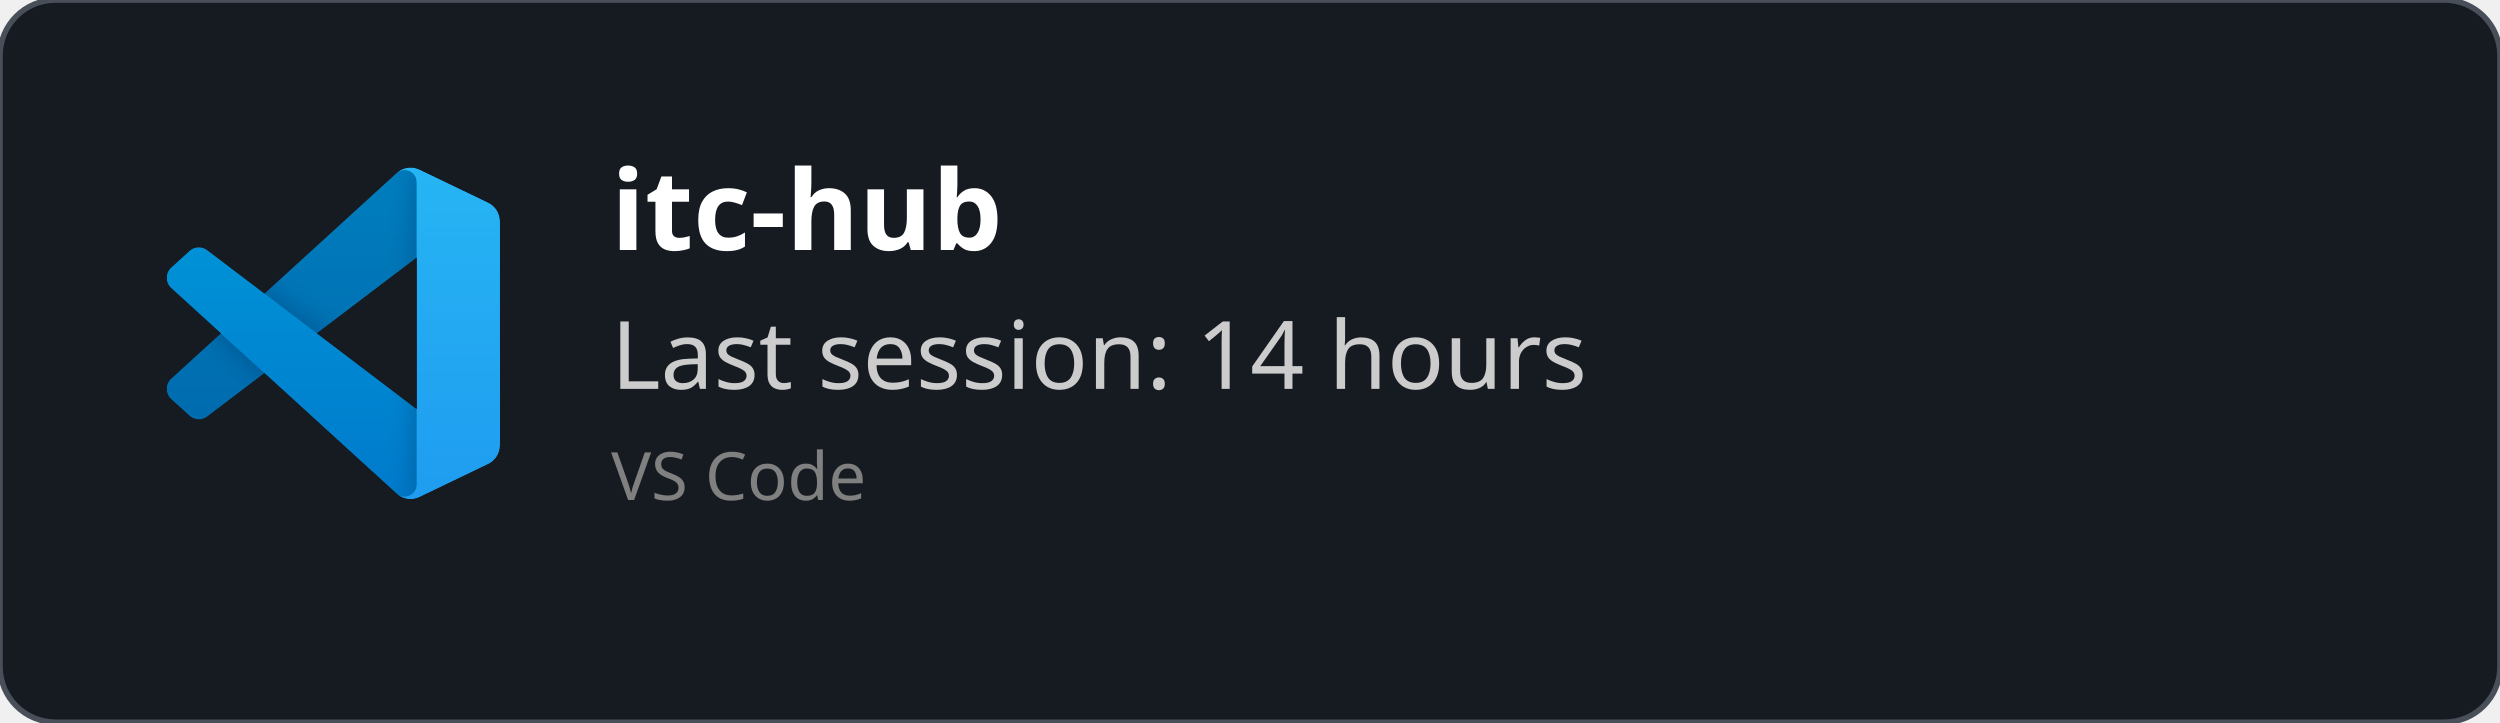
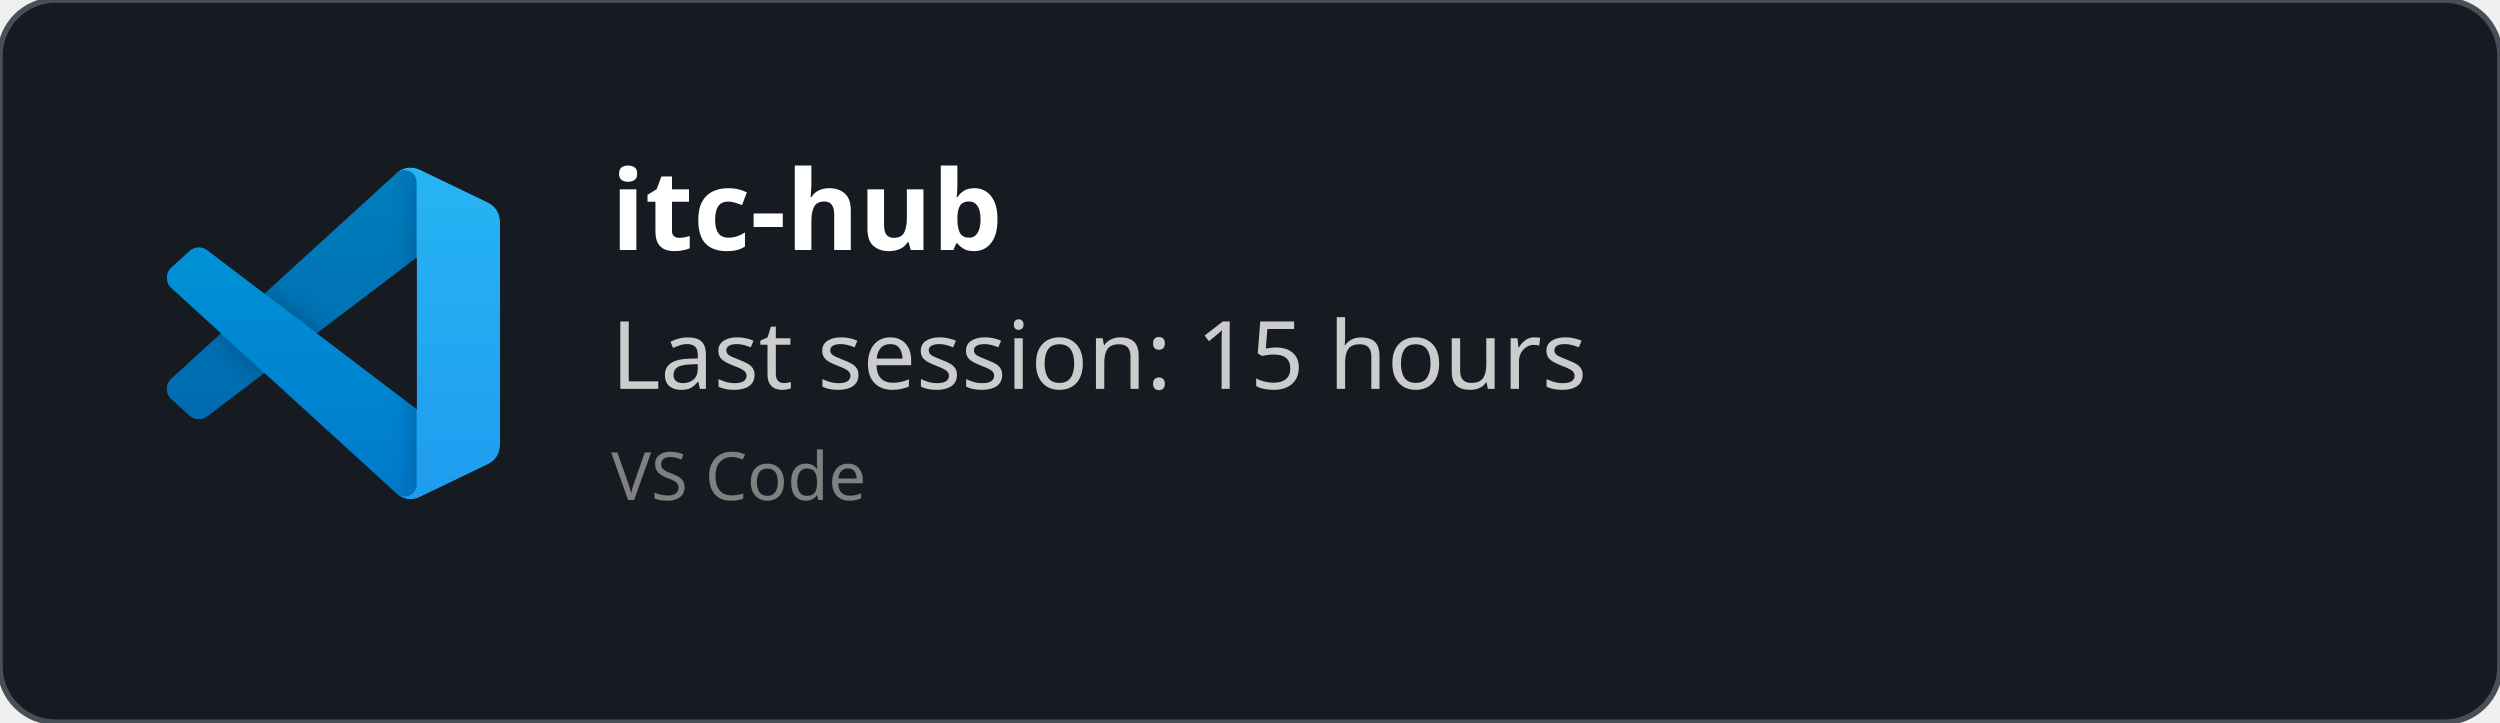
<svg xmlns="http://www.w3.org/2000/svg" width="450" height="130" viewBox="0 0 450 130" fill="none" role="img">
  <style>
    *{
        font-family: 'Segoe UI', Ubuntu, monospace
    }
    </style>
  <defs>
    <clipPath id="horizontalClip" x="20" y="20" width="500" height="200">
      <rect x="90" y="20" width="300" height="50" />
    </clipPath>
  </defs>
  <rect width="450" height="130" fill="rgba(22,27,34)" stroke="#484f58" stroke-width="1" fill-opacity="1" stroke-opacity="1" x="0" y="0" rx="10px" ry="10px">
    </rect>
  <svg width="60" height="60" x="30" y="30" viewBox="0 0 100 100" fill="none" id="vscode">
    <mask id="mask0" mask-type="alpha" maskUnits="userSpaceOnUse" x="0" y="0" width="100" height="100">
      <path fill-rule="evenodd" clip-rule="evenodd" d="M70.912 99.317C72.487 99.931 74.283 99.891 75.873 99.126L96.461 89.22C98.624 88.179 100 85.989 100 83.587V16.413C100 14.011 98.624 11.822 96.461 10.781L75.873 0.874C73.786 -0.13 71.345 0.116 69.513 1.447C69.252 1.637 69.003 1.849 68.769 2.083L29.355 38.041L12.187 25.01C10.589 23.797 8.354 23.896 6.869 25.246L1.363 30.255C-0.453 31.906 -0.455 34.763 1.359 36.417L16.247 50L1.359 63.583C-0.455 65.237 -0.453 68.094 1.363 69.745L6.869 74.754C8.354 76.104 10.589 76.204 12.187 74.99L29.355 61.959L68.769 97.917C69.392 98.541 70.125 99.01 70.912 99.317ZM75.015 27.299L45.109 50L75.015 72.701V27.299Z" fill="white" />
    </mask>
    <g mask="url(#mask0)">
      <path d="M96.461 10.796L75.857 0.876C73.472 -0.273 70.622 0.212 68.75 2.083L1.299 63.583C-0.516 65.237 -0.514 68.094 1.303 69.745L6.813 74.754C8.298 76.104 10.535 76.204 12.134 74.99L93.361 13.37C96.086 11.303 100 13.246 100 16.667V16.427C100 14.027 98.625 11.838 96.461 10.796Z" fill="#0065A9" />
      <g filter="url(#filter0_d)">
        <path d="M96.461 89.204L75.857 99.124C73.472 100.273 70.622 99.788 68.75 97.917L1.299 36.417C-0.516 34.763 -0.514 31.906 1.303 30.255L6.813 25.246C8.298 23.896 10.535 23.796 12.134 25.009L93.361 86.63C96.086 88.697 100 86.754 100 83.333V83.573C100 85.974 98.625 88.162 96.461 89.204Z" fill="#007ACC" />
      </g>
      <g filter="url(#filter1_d)">
        <path d="M75.858 99.126C73.472 100.274 70.622 99.788 68.75 97.917C71.056 100.223 75 98.59 75 95.328V4.672C75 1.41 71.056 -0.223 68.75 2.083C70.622 0.211 73.472 -0.274 75.858 0.874L96.459 10.781C98.623 11.822 100 14.011 100 16.413V83.587C100 85.989 98.623 88.179 96.459 89.22L75.858 99.126Z" fill="#1F9CF0" />
      </g>
      <g style="mix-blend-mode:overlay" opacity="0.25">
        <path fill-rule="evenodd" clip-rule="evenodd" d="M70.851 99.317C72.426 99.931 74.222 99.891 75.812 99.126L96.4 89.22C98.563 88.179 99.939 85.989 99.939 83.587V16.413C99.939 14.011 98.564 11.822 96.4 10.781L75.812 0.874C73.725 -0.13 71.284 0.116 69.453 1.447C69.191 1.637 68.942 1.849 68.708 2.083L29.294 38.041L12.126 25.01C10.528 23.796 8.293 23.896 6.809 25.246L1.302 30.255C-0.513 31.906 -0.515 34.763 1.298 36.417L16.186 50L1.298 63.583C-0.515 65.237 -0.513 68.094 1.302 69.745L6.809 74.754C8.293 76.104 10.528 76.204 12.126 74.99L29.294 61.959L68.708 97.917C69.332 98.54 70.064 99.01 70.851 99.317ZM74.954 27.299L45.048 50L74.954 72.701V27.299Z" fill="url(#paint0_linear)" />
      </g>
    </g>
    <defs>
      <filter id="filter0_d" x="-8.394" y="15.829" width="116.727" height="92.246" filterUnits="userSpaceOnUse" color-interpolation-filters="sRGB">
        <feFlood flood-opacity="0" result="BackgroundImageFix" />
        <feColorMatrix in="SourceAlpha" type="matrix" values="0 0 0 0 0 0 0 0 0 0 0 0 0 0 0 0 0 0 127 0" />
        <feOffset />
        <feGaussianBlur stdDeviation="4.167" />
        <feColorMatrix type="matrix" values="0 0 0 0 0 0 0 0 0 0 0 0 0 0 0 0 0 0 0.25 0" />
        <feBlend mode="overlay" in2="BackgroundImageFix" result="effect1_dropShadow" />
        <feBlend mode="normal" in="SourceGraphic" in2="effect1_dropShadow" result="shape" />
      </filter>
      <filter id="filter1_d" x="60.417" y="-8.076" width="47.917" height="116.151" filterUnits="userSpaceOnUse" color-interpolation-filters="sRGB">
        <feFlood flood-opacity="0" result="BackgroundImageFix" />
        <feColorMatrix in="SourceAlpha" type="matrix" values="0 0 0 0 0 0 0 0 0 0 0 0 0 0 0 0 0 0 127 0" />
        <feOffset />
        <feGaussianBlur stdDeviation="4.167" />
        <feColorMatrix type="matrix" values="0 0 0 0 0 0 0 0 0 0 0 0 0 0 0 0 0 0 0.25 0" />
        <feBlend mode="overlay" in2="BackgroundImageFix" result="effect1_dropShadow" />
        <feBlend mode="normal" in="SourceGraphic" in2="effect1_dropShadow" result="shape" />
      </filter>
      <linearGradient id="paint0_linear" x1="49.939" y1="0.258" x2="49.939" y2="99.742" gradientUnits="userSpaceOnUse">
        <stop stop-color="white" />
        <stop offset="1" stop-color="white" stop-opacity="0" />
      </linearGradient>
    </defs>
  </svg>
  <text x="110" y="45" font-size="20" clip-path="url(#horizontalClip)" font-weight="bold" font-family="Ubuntu" fill="white">
    itc-hub
    </text>
  <text x="110" y="70" font-size="17px" font-family="Ubuntu" fill="#ccc">
-     Last session: 14 hours
+     Last session: 15 hours
    </text>
  <text x="110" y="90" font-size="12px" font-family="Ubuntu" fill="grey">
    VS Code
    </text>
</svg>
